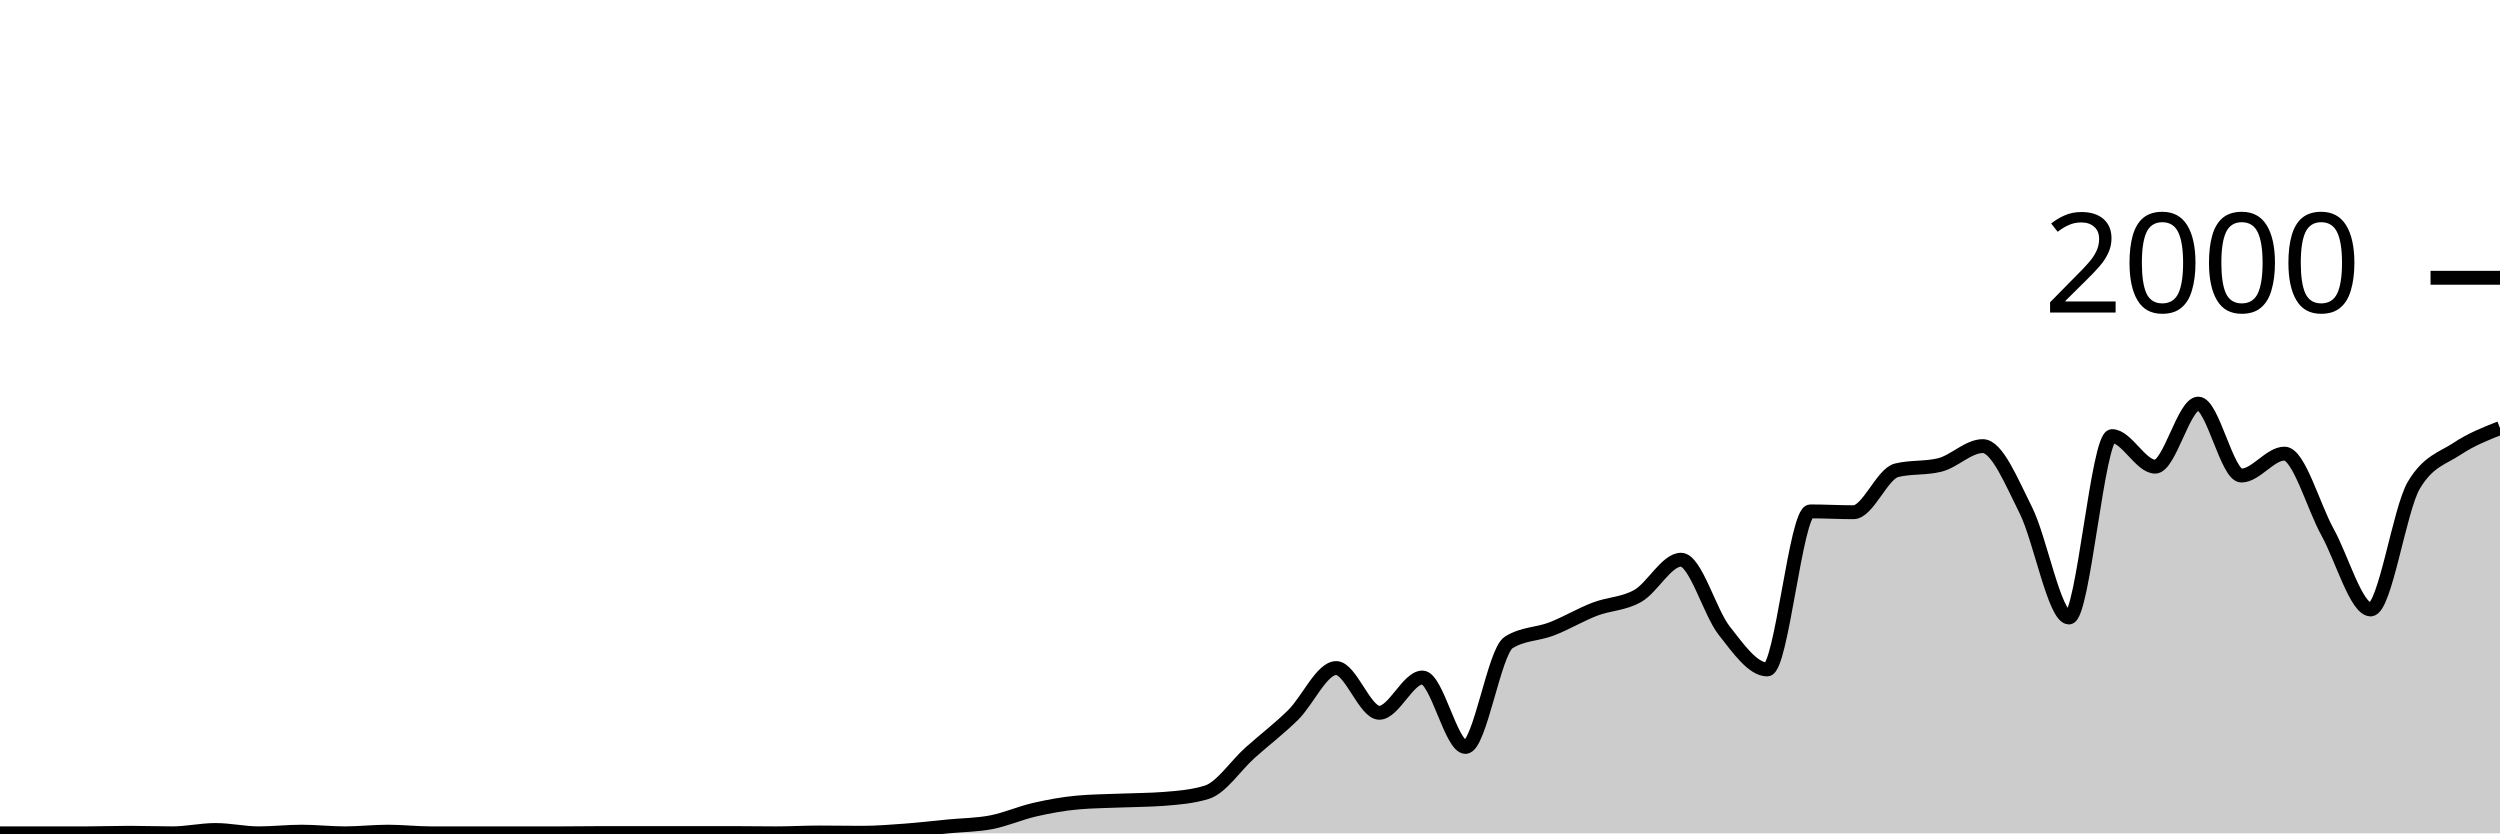
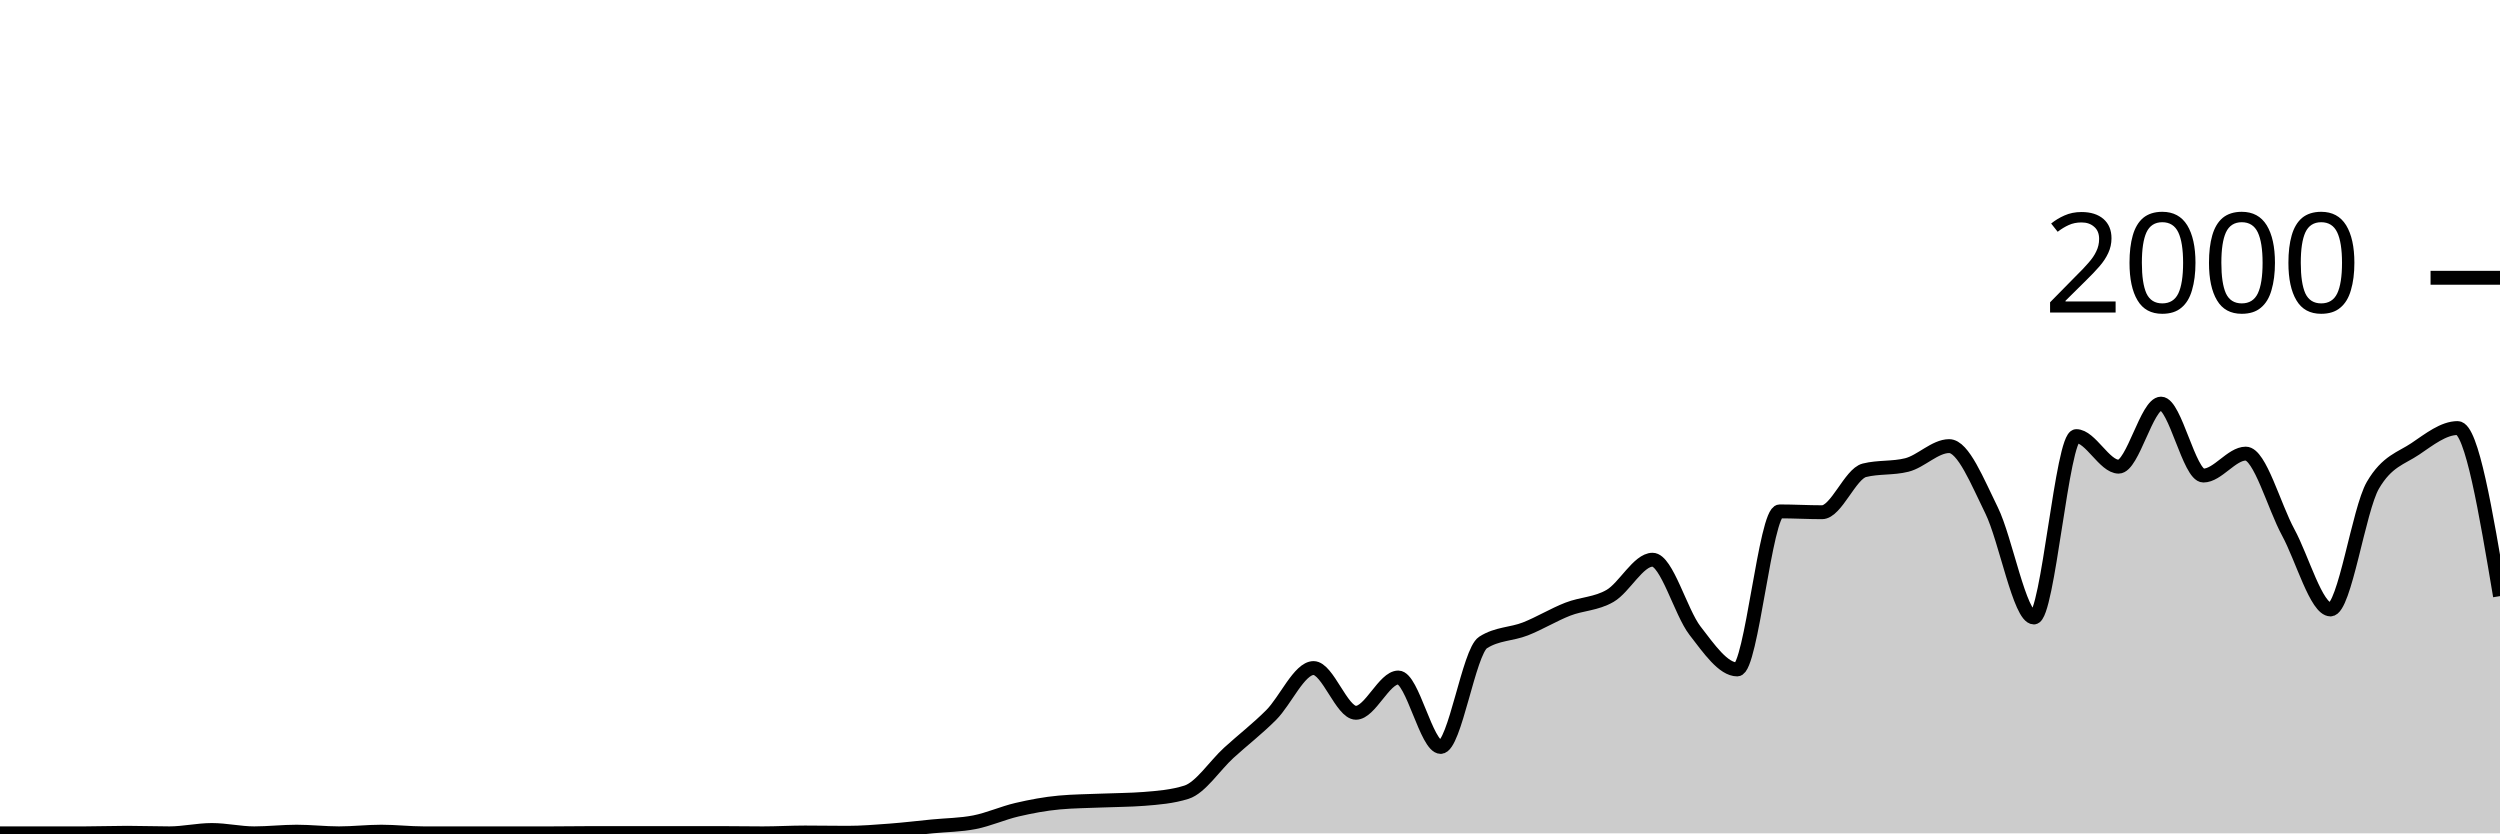
<svg xmlns="http://www.w3.org/2000/svg" viewBox="0 0 180 60">
  <g transform="translate(0,20)">
-     <path class="area" fill="rgba(0, 0, 0, 0.2)" d="M0,40C1.034,40,2.069,40,3.103,40C4.138,40,5.172,40,6.207,40C7.241,40,8.276,39.96,9.31,39.96C10.345,39.96,11.379,40,12.414,40C13.448,40,14.483,39.76,15.517,39.76C16.552,39.76,17.586,40,18.621,40C19.655,40,20.69,39.88,21.724,39.88C22.759,39.88,23.793,40,24.828,40C25.862,40,26.897,39.88,27.931,39.88C28.966,39.88,30,40,31.034,40C32.069,40,33.103,40,34.138,40C35.172,40,36.207,40,37.241,40C38.276,40,39.31,40,40.345,40C41.379,40,42.414,39.98,43.448,39.98C44.483,39.98,45.517,39.98,46.552,39.98C47.586,39.98,48.621,39.98,49.655,39.98C50.69,39.98,51.724,39.98,52.759,39.98C53.793,39.98,54.828,40,55.862,40C56.897,40,57.931,39.94,58.966,39.94C60,39.94,61.034,39.96,62.069,39.96C63.103,39.96,64.138,39.877,65.172,39.8C66.207,39.723,67.241,39.6,68.276,39.5C69.31,39.4,70.345,39.4,71.379,39.2C72.414,39,73.448,38.537,74.483,38.3C75.517,38.063,76.552,37.873,77.586,37.78C78.621,37.687,79.655,37.683,80.69,37.64C81.724,37.597,82.759,37.6,83.793,37.52C84.828,37.44,85.862,37.36,86.897,37.04C87.931,36.72,88.966,35.127,90,34.2C91.034,33.273,92.069,32.497,93.103,31.48C94.138,30.463,95.172,28.1,96.207,28.1C97.241,28.1,98.276,31.32,99.31,31.32C100.345,31.32,101.379,28.78,102.414,28.78C103.448,28.78,104.483,33.78,105.517,33.78C106.552,33.78,107.586,26.913,108.621,26.26C109.655,25.607,110.69,25.68,111.724,25.28C112.759,24.88,113.793,24.257,114.828,23.86C115.862,23.463,116.897,23.493,117.931,22.9C118.966,22.307,120,20.3,121.034,20.3C122.069,20.3,123.103,24.083,124.138,25.4C125.172,26.717,126.207,28.2,127.241,28.2C128.276,28.2,129.31,16.82,130.345,16.82C131.379,16.82,132.414,16.88,133.448,16.88C134.483,16.88,135.517,14.113,136.552,13.86C137.586,13.607,138.621,13.733,139.655,13.48C140.69,13.227,141.724,12.12,142.759,12.12C143.793,12.12,144.828,14.683,145.862,16.74C146.897,18.797,147.931,24.46,148.966,24.46C150,24.46,151.034,11.4,152.069,11.4C153.103,11.4,154.138,13.6,155.172,13.6C156.207,13.6,157.241,9.06,158.276,9.06C159.31,9.06,160.345,14.24,161.379,14.24C162.414,14.24,163.448,12.66,164.483,12.66C165.517,12.66,166.552,16.45,167.586,18.32C168.621,20.19,169.655,23.88,170.69,23.88C171.724,23.88,172.759,16.687,173.793,14.94C174.828,13.193,175.862,13.007,176.897,12.32C177.931,11.633,178.966,11.227,180,10.82L180,40C178.966,40,177.931,40,176.897,40C175.862,40,174.828,40,173.793,40C172.759,40,171.724,40,170.69,40C169.655,40,168.621,40,167.586,40C166.552,40,165.517,40,164.483,40C163.448,40,162.414,40,161.379,40C160.345,40,159.31,40,158.276,40C157.241,40,156.207,40,155.172,40C154.138,40,153.103,40,152.069,40C151.034,40,150,40,148.966,40C147.931,40,146.897,40,145.862,40C144.828,40,143.793,40,142.759,40C141.724,40,140.69,40,139.655,40C138.621,40,137.586,40,136.552,40C135.517,40,134.483,40,133.448,40C132.414,40,131.379,40,130.345,40C129.31,40,128.276,40,127.241,40C126.207,40,125.172,40,124.138,40C123.103,40,122.069,40,121.034,40C120,40,118.966,40,117.931,40C116.897,40,115.862,40,114.828,40C113.793,40,112.759,40,111.724,40C110.69,40,109.655,40,108.621,40C107.586,40,106.552,40,105.517,40C104.483,40,103.448,40,102.414,40C101.379,40,100.345,40,99.31,40C98.276,40,97.241,40,96.207,40C95.172,40,94.138,40,93.103,40C92.069,40,91.034,40,90,40C88.966,40,87.931,40,86.897,40C85.862,40,84.828,40,83.793,40C82.759,40,81.724,40,80.69,40C79.655,40,78.621,40,77.586,40C76.552,40,75.517,40,74.483,40C73.448,40,72.414,40,71.379,40C70.345,40,69.31,40,68.276,40C67.241,40,66.207,40,65.172,40C64.138,40,63.103,40,62.069,40C61.034,40,60,40,58.966,40C57.931,40,56.897,40,55.862,40C54.828,40,53.793,40,52.759,40C51.724,40,50.69,40,49.655,40C48.621,40,47.586,40,46.552,40C45.517,40,44.483,40,43.448,40C42.414,40,41.379,40,40.345,40C39.31,40,38.276,40,37.241,40C36.207,40,35.172,40,34.138,40C33.103,40,32.069,40,31.034,40C30,40,28.966,40,27.931,40C26.897,40,25.862,40,24.828,40C23.793,40,22.759,40,21.724,40C20.69,40,19.655,40,18.621,40C17.586,40,16.552,40,15.517,40C14.483,40,13.448,40,12.414,40C11.379,40,10.345,40,9.31,40C8.276,40,7.241,40,6.207,40C5.172,40,4.138,40,3.103,40C2.069,40,1.034,40,0,40Z" />
-     <path class="line" stroke="black" fill="none" d="M0,40C1.034,40,2.069,40,3.103,40C4.138,40,5.172,40,6.207,40C7.241,40,8.276,39.96,9.31,39.96C10.345,39.96,11.379,40,12.414,40C13.448,40,14.483,39.76,15.517,39.76C16.552,39.76,17.586,40,18.621,40C19.655,40,20.69,39.88,21.724,39.88C22.759,39.88,23.793,40,24.828,40C25.862,40,26.897,39.88,27.931,39.88C28.966,39.88,30,40,31.034,40C32.069,40,33.103,40,34.138,40C35.172,40,36.207,40,37.241,40C38.276,40,39.31,40,40.345,40C41.379,40,42.414,39.98,43.448,39.98C44.483,39.98,45.517,39.98,46.552,39.98C47.586,39.98,48.621,39.98,49.655,39.98C50.69,39.98,51.724,39.98,52.759,39.98C53.793,39.98,54.828,40,55.862,40C56.897,40,57.931,39.94,58.966,39.94C60,39.94,61.034,39.96,62.069,39.96C63.103,39.96,64.138,39.877,65.172,39.8C66.207,39.723,67.241,39.6,68.276,39.5C69.31,39.4,70.345,39.4,71.379,39.2C72.414,39,73.448,38.537,74.483,38.3C75.517,38.063,76.552,37.873,77.586,37.78C78.621,37.687,79.655,37.683,80.69,37.64C81.724,37.597,82.759,37.6,83.793,37.52C84.828,37.44,85.862,37.36,86.897,37.04C87.931,36.72,88.966,35.127,90,34.2C91.034,33.273,92.069,32.497,93.103,31.48C94.138,30.463,95.172,28.1,96.207,28.1C97.241,28.1,98.276,31.32,99.31,31.32C100.345,31.32,101.379,28.78,102.414,28.78C103.448,28.78,104.483,33.78,105.517,33.78C106.552,33.78,107.586,26.913,108.621,26.26C109.655,25.607,110.69,25.68,111.724,25.28C112.759,24.88,113.793,24.257,114.828,23.86C115.862,23.463,116.897,23.493,117.931,22.9C118.966,22.307,120,20.3,121.034,20.3C122.069,20.3,123.103,24.083,124.138,25.4C125.172,26.717,126.207,28.2,127.241,28.2C128.276,28.2,129.31,16.82,130.345,16.82C131.379,16.82,132.414,16.88,133.448,16.88C134.483,16.88,135.517,14.113,136.552,13.86C137.586,13.607,138.621,13.733,139.655,13.48C140.69,13.227,141.724,12.12,142.759,12.12C143.793,12.12,144.828,14.683,145.862,16.74C146.897,18.797,147.931,24.46,148.966,24.46C150,24.46,151.034,11.4,152.069,11.4C153.103,11.4,154.138,13.6,155.172,13.6C156.207,13.6,157.241,9.06,158.276,9.06C159.31,9.06,160.345,14.24,161.379,14.24C162.414,14.24,163.448,12.66,164.483,12.66C165.517,12.66,166.552,16.45,167.586,18.32C168.621,20.19,169.655,23.88,170.69,23.88C171.724,23.88,172.759,16.687,173.793,14.94C174.828,13.193,175.862,13.007,176.897,12.32C177.931,11.633,178.966,11.227,180,10.82" />
+     <path class="area" fill="rgba(0, 0, 0, 0.2)" d="M0,40C1.017,40,2.034,40,3.051,40C4.068,40,5.085,40,6.102,40C7.119,40,8.136,39.96,9.153,39.96C10.169,39.96,11.186,40,12.203,40C13.22,40,14.237,39.76,15.254,39.76C16.271,39.76,17.288,40,18.305,40C19.322,40,20.339,39.88,21.356,39.88C22.373,39.88,23.39,40,24.407,40C25.424,40,26.441,39.88,27.458,39.88C28.475,39.88,29.492,40,30.508,40C31.525,40,32.542,40,33.559,40C34.576,40,35.593,40,36.61,40C37.627,40,38.644,40,39.661,40C40.678,40,41.695,39.98,42.712,39.98C43.729,39.98,44.746,39.98,45.763,39.98C46.78,39.98,47.797,39.98,48.814,39.98C49.831,39.98,50.847,39.98,51.864,39.98C52.881,39.98,53.898,40,54.915,40C55.932,40,56.949,39.94,57.966,39.94C58.983,39.94,60,39.96,61.017,39.96C62.034,39.96,63.051,39.877,64.068,39.8C65.085,39.723,66.102,39.6,67.119,39.5C68.136,39.4,69.153,39.4,70.169,39.2C71.186,39,72.203,38.537,73.22,38.3C74.237,38.063,75.254,37.873,76.271,37.78C77.288,37.687,78.305,37.683,79.322,37.64C80.339,37.597,81.356,37.6,82.373,37.52C83.39,37.44,84.407,37.36,85.424,37.04C86.441,36.72,87.458,35.127,88.475,34.2C89.492,33.273,90.508,32.497,91.525,31.48C92.542,30.463,93.559,28.1,94.576,28.1C95.593,28.1,96.61,31.32,97.627,31.32C98.644,31.32,99.661,28.78,100.678,28.78C101.695,28.78,102.712,33.78,103.729,33.78C104.746,33.78,105.763,26.913,106.78,26.26C107.797,25.607,108.814,25.68,109.831,25.28C110.847,24.88,111.864,24.257,112.881,23.86C113.898,23.463,114.915,23.493,115.932,22.9C116.949,22.307,117.966,20.3,118.983,20.3C120,20.3,121.017,24.083,122.034,25.4C123.051,26.717,124.068,28.2,125.085,28.2C126.102,28.2,127.119,16.82,128.136,16.82C129.153,16.82,130.169,16.88,131.186,16.88C132.203,16.88,133.22,14.113,134.237,13.86C135.254,13.607,136.271,13.733,137.288,13.48C138.305,13.227,139.322,12.12,140.339,12.12C141.356,12.12,142.373,14.683,143.39,16.74C144.407,18.797,145.424,24.46,146.441,24.46C147.458,24.46,148.475,11.4,149.492,11.4C150.508,11.4,151.525,13.6,152.542,13.6C153.559,13.6,154.576,9.06,155.593,9.06C156.61,9.06,157.627,14.24,158.644,14.24C159.661,14.24,160.678,12.66,161.695,12.66C162.712,12.66,163.729,16.45,164.746,18.32C165.763,20.19,166.78,23.88,167.797,23.88C168.814,23.88,169.831,16.687,170.847,14.94C171.864,13.193,172.881,13.007,173.898,12.32C174.915,11.633,175.932,10.82,176.949,10.82C177.966,10.82,178.983,16.87,180,22.92L180,40C178.983,40,177.966,40,176.949,40C175.932,40,174.915,40,173.898,40C172.881,40,171.864,40,170.847,40C169.831,40,168.814,40,167.797,40C166.78,40,165.763,40,164.746,40C163.729,40,162.712,40,161.695,40C160.678,40,159.661,40,158.644,40C157.627,40,156.61,40,155.593,40C154.576,40,153.559,40,152.542,40C151.525,40,150.508,40,149.492,40C148.475,40,147.458,40,146.441,40C145.424,40,144.407,40,143.39,40C142.373,40,141.356,40,140.339,40C139.322,40,138.305,40,137.288,40C136.271,40,135.254,40,134.237,40C133.22,40,132.203,40,131.186,40C130.169,40,129.153,40,128.136,40C127.119,40,126.102,40,125.085,40C124.068,40,123.051,40,122.034,40C121.017,40,120,40,118.983,40C117.966,40,116.949,40,115.932,40C114.915,40,113.898,40,112.881,40C111.864,40,110.847,40,109.831,40C108.814,40,107.797,40,106.78,40C105.763,40,104.746,40,103.729,40C102.712,40,101.695,40,100.678,40C99.661,40,98.644,40,97.627,40C96.61,40,95.593,40,94.576,40C93.559,40,92.542,40,91.525,40C90.508,40,89.492,40,88.475,40C87.458,40,86.441,40,85.424,40C84.407,40,83.39,40,82.373,40C81.356,40,80.339,40,79.322,40C78.305,40,77.288,40,76.271,40C75.254,40,74.237,40,73.22,40C72.203,40,71.186,40,70.169,40C69.153,40,68.136,40,67.119,40C66.102,40,65.085,40,64.068,40C63.051,40,62.034,40,61.017,40C60,40,58.983,40,57.966,40C56.949,40,55.932,40,54.915,40C53.898,40,52.881,40,51.864,40C50.847,40,49.831,40,48.814,40C47.797,40,46.78,40,45.763,40C44.746,40,43.729,40,42.712,40C41.695,40,40.678,40,39.661,40C38.644,40,37.627,40,36.61,40C35.593,40,34.576,40,33.559,40C32.542,40,31.525,40,30.508,40C29.492,40,28.475,40,27.458,40C26.441,40,25.424,40,24.407,40C23.39,40,22.373,40,21.356,40C20.339,40,19.322,40,18.305,40C17.288,40,16.271,40,15.254,40C14.237,40,13.22,40,12.203,40C11.186,40,10.169,40,9.153,40C8.136,40,7.119,40,6.102,40C5.085,40,4.068,40,3.051,40C2.034,40,1.017,40,0,40Z" />
+     <path class="line" stroke="black" fill="none" d="M0,40C1.017,40,2.034,40,3.051,40C4.068,40,5.085,40,6.102,40C7.119,40,8.136,39.96,9.153,39.96C10.169,39.96,11.186,40,12.203,40C13.22,40,14.237,39.76,15.254,39.76C16.271,39.76,17.288,40,18.305,40C19.322,40,20.339,39.88,21.356,39.88C22.373,39.88,23.39,40,24.407,40C25.424,40,26.441,39.88,27.458,39.88C28.475,39.88,29.492,40,30.508,40C31.525,40,32.542,40,33.559,40C34.576,40,35.593,40,36.61,40C37.627,40,38.644,40,39.661,40C40.678,40,41.695,39.98,42.712,39.98C43.729,39.98,44.746,39.98,45.763,39.98C46.78,39.98,47.797,39.98,48.814,39.98C49.831,39.98,50.847,39.98,51.864,39.98C52.881,39.98,53.898,40,54.915,40C55.932,40,56.949,39.94,57.966,39.94C58.983,39.94,60,39.96,61.017,39.96C62.034,39.96,63.051,39.877,64.068,39.8C65.085,39.723,66.102,39.6,67.119,39.5C68.136,39.4,69.153,39.4,70.169,39.2C71.186,39,72.203,38.537,73.22,38.3C74.237,38.063,75.254,37.873,76.271,37.78C77.288,37.687,78.305,37.683,79.322,37.64C80.339,37.597,81.356,37.6,82.373,37.52C83.39,37.44,84.407,37.36,85.424,37.04C86.441,36.72,87.458,35.127,88.475,34.2C89.492,33.273,90.508,32.497,91.525,31.48C92.542,30.463,93.559,28.1,94.576,28.1C95.593,28.1,96.61,31.32,97.627,31.32C98.644,31.32,99.661,28.78,100.678,28.78C101.695,28.78,102.712,33.78,103.729,33.78C104.746,33.78,105.763,26.913,106.78,26.26C107.797,25.607,108.814,25.68,109.831,25.28C110.847,24.88,111.864,24.257,112.881,23.86C113.898,23.463,114.915,23.493,115.932,22.9C116.949,22.307,117.966,20.3,118.983,20.3C120,20.3,121.017,24.083,122.034,25.4C123.051,26.717,124.068,28.2,125.085,28.2C126.102,28.2,127.119,16.82,128.136,16.82C129.153,16.82,130.169,16.88,131.186,16.88C132.203,16.88,133.22,14.113,134.237,13.86C135.254,13.607,136.271,13.733,137.288,13.48C138.305,13.227,139.322,12.12,140.339,12.12C141.356,12.12,142.373,14.683,143.39,16.74C144.407,18.797,145.424,24.46,146.441,24.46C147.458,24.46,148.475,11.4,149.492,11.4C150.508,11.4,151.525,13.6,152.542,13.6C153.559,13.6,154.576,9.06,155.593,9.06C156.61,9.06,157.627,14.24,158.644,14.24C159.661,14.24,160.678,12.66,161.695,12.66C162.712,12.66,163.729,16.45,164.746,18.32C165.763,20.19,166.78,23.88,167.797,23.88C168.814,23.88,169.831,16.687,170.847,14.94C171.864,13.193,172.881,13.007,173.898,12.32C174.915,11.633,175.932,10.82,176.949,10.82C177.966,10.82,178.983,16.87,180,22.92" />
    <path class="axis-ceiling" stroke-width="1" stroke="black" fill="none" d="M175,0L180,0" />
    <text class="axis-ceiling-label" font-family="sans-serif" text-anchor="end" font-size="10px" x="170" y="2.5">2000</text>
  </g>
</svg>
